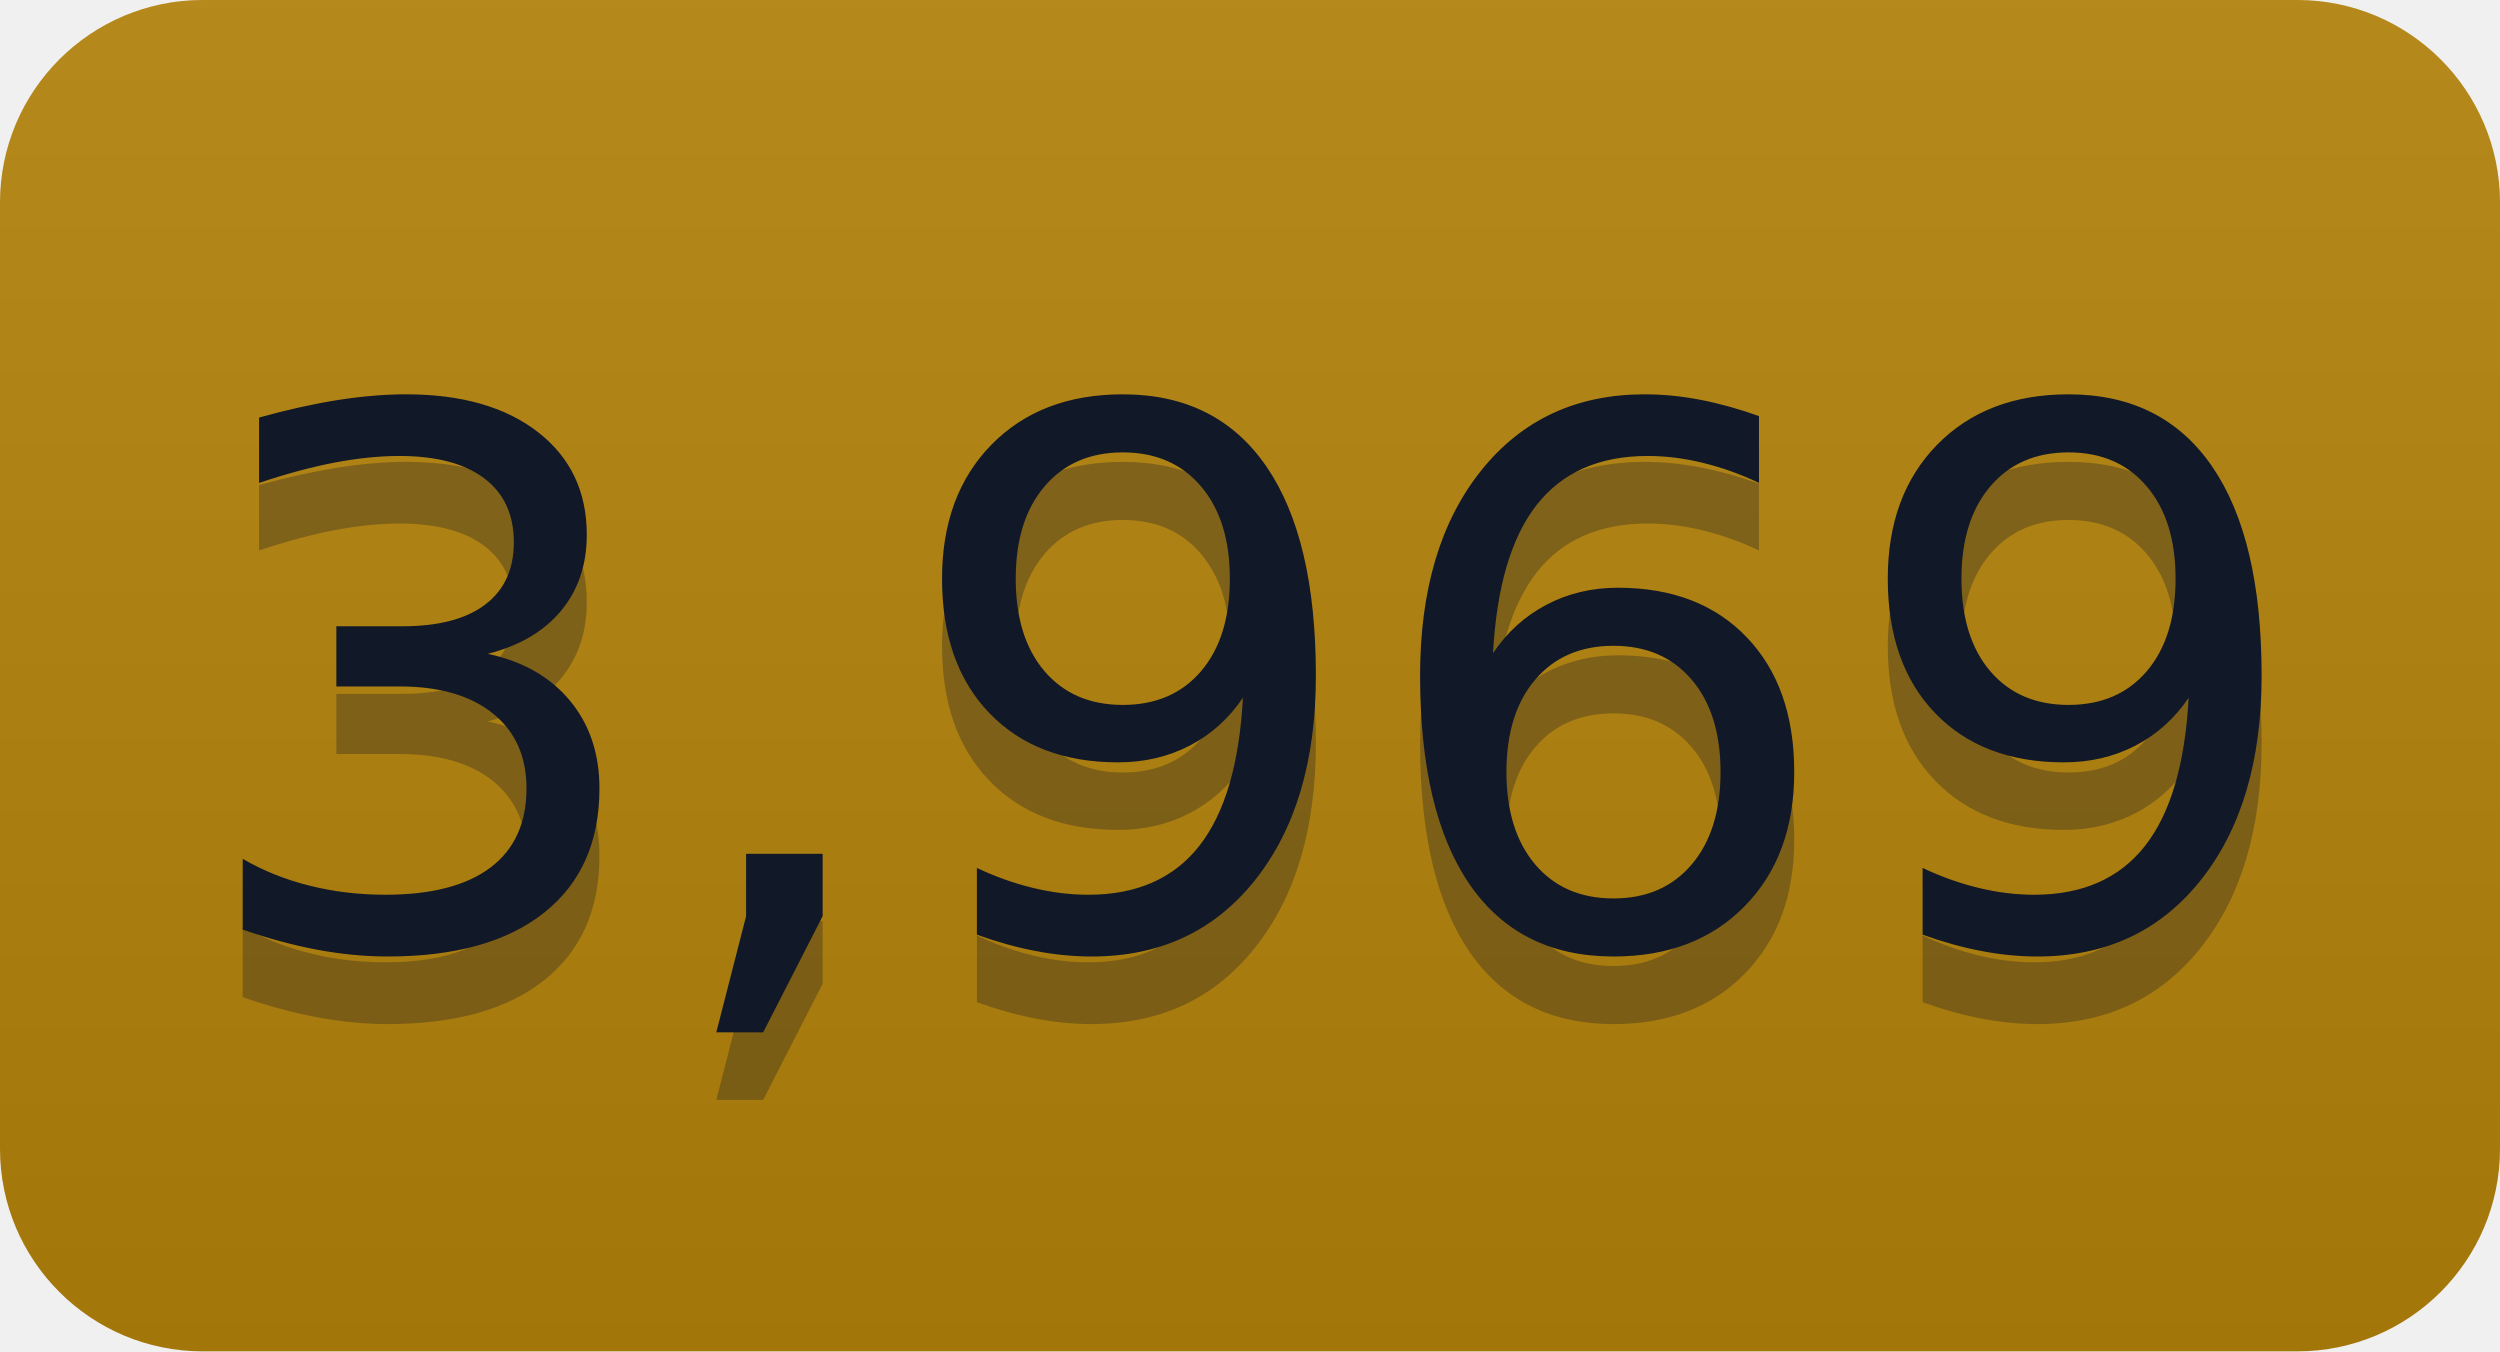
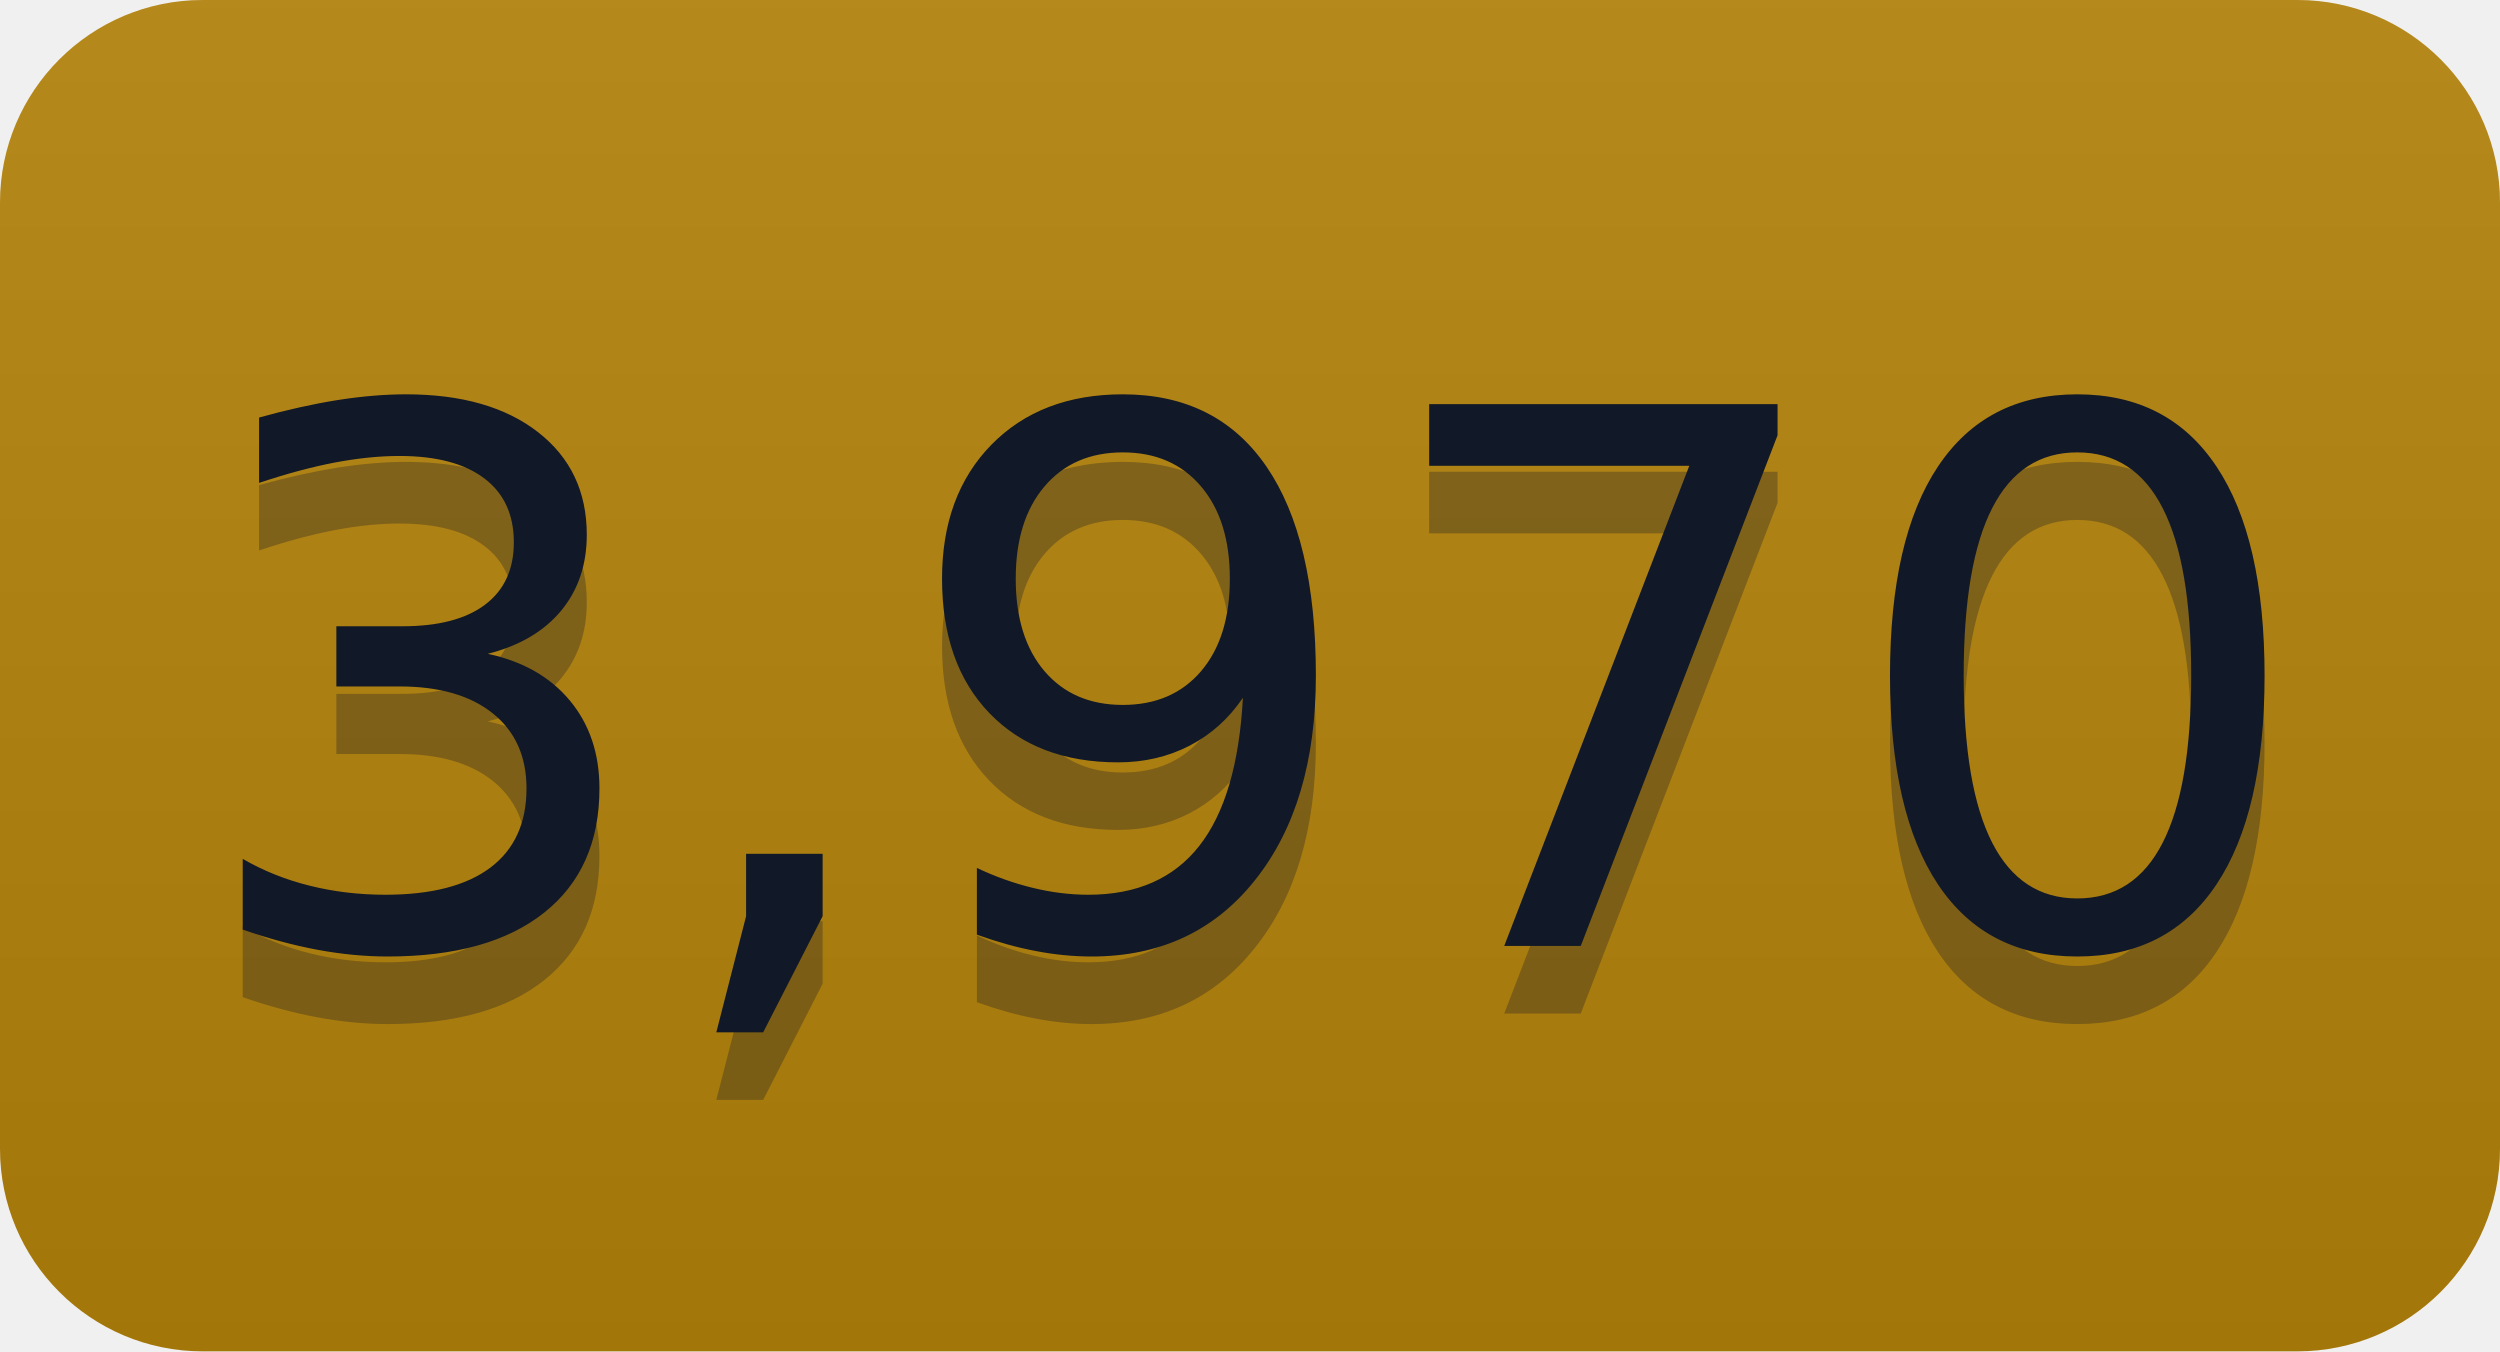
- <svg xmlns="http://www.w3.org/2000/svg" width="37" height="20" role="img" aria-label="3,969">
+ <svg xmlns="http://www.w3.org/2000/svg" width="37" height="20" role="img" aria-label="3,970">
  <linearGradient id="s" x2="0" y2="100%">
    <stop offset="0" stop-color="#bbb" stop-opacity=".1" />
    <stop offset="1" stop-opacity=".1" />
  </linearGradient>
  <clipPath id="r">
    <rect width="37" height="20" rx="3" fill="#fff" />
  </clipPath>
  <g clip-path="url(#r)">
    <rect width="0" height="20" fill="#b5830a" />
    <rect x="0" width="37" height="20" fill="#b5830a" />
    <rect width="37" height="20" fill="url(#s)" />
  </g>
  <g fill="#111827" text-anchor="middle" font-family="Verdana,Geneva,DejaVu Sans,sans-serif" text-rendering="geometricPrecision" font-size="110">
-     <text aria-hidden="true" x="185" y="150" fill="#111827" fill-opacity=".3" transform="scale(.1)" textLength="270">3,969</text>
-     <text x="185" y="140" transform="scale(.1)" fill="#111827" textLength="270">3,969</text>
+     <text aria-hidden="true" x="185" y="150" fill="#111827" fill-opacity=".3" transform="scale(.1)" textLength="270">3,970</text>
+     <text x="185" y="140" transform="scale(.1)" fill="#111827" textLength="270">3,970</text>
  </g>
</svg>
